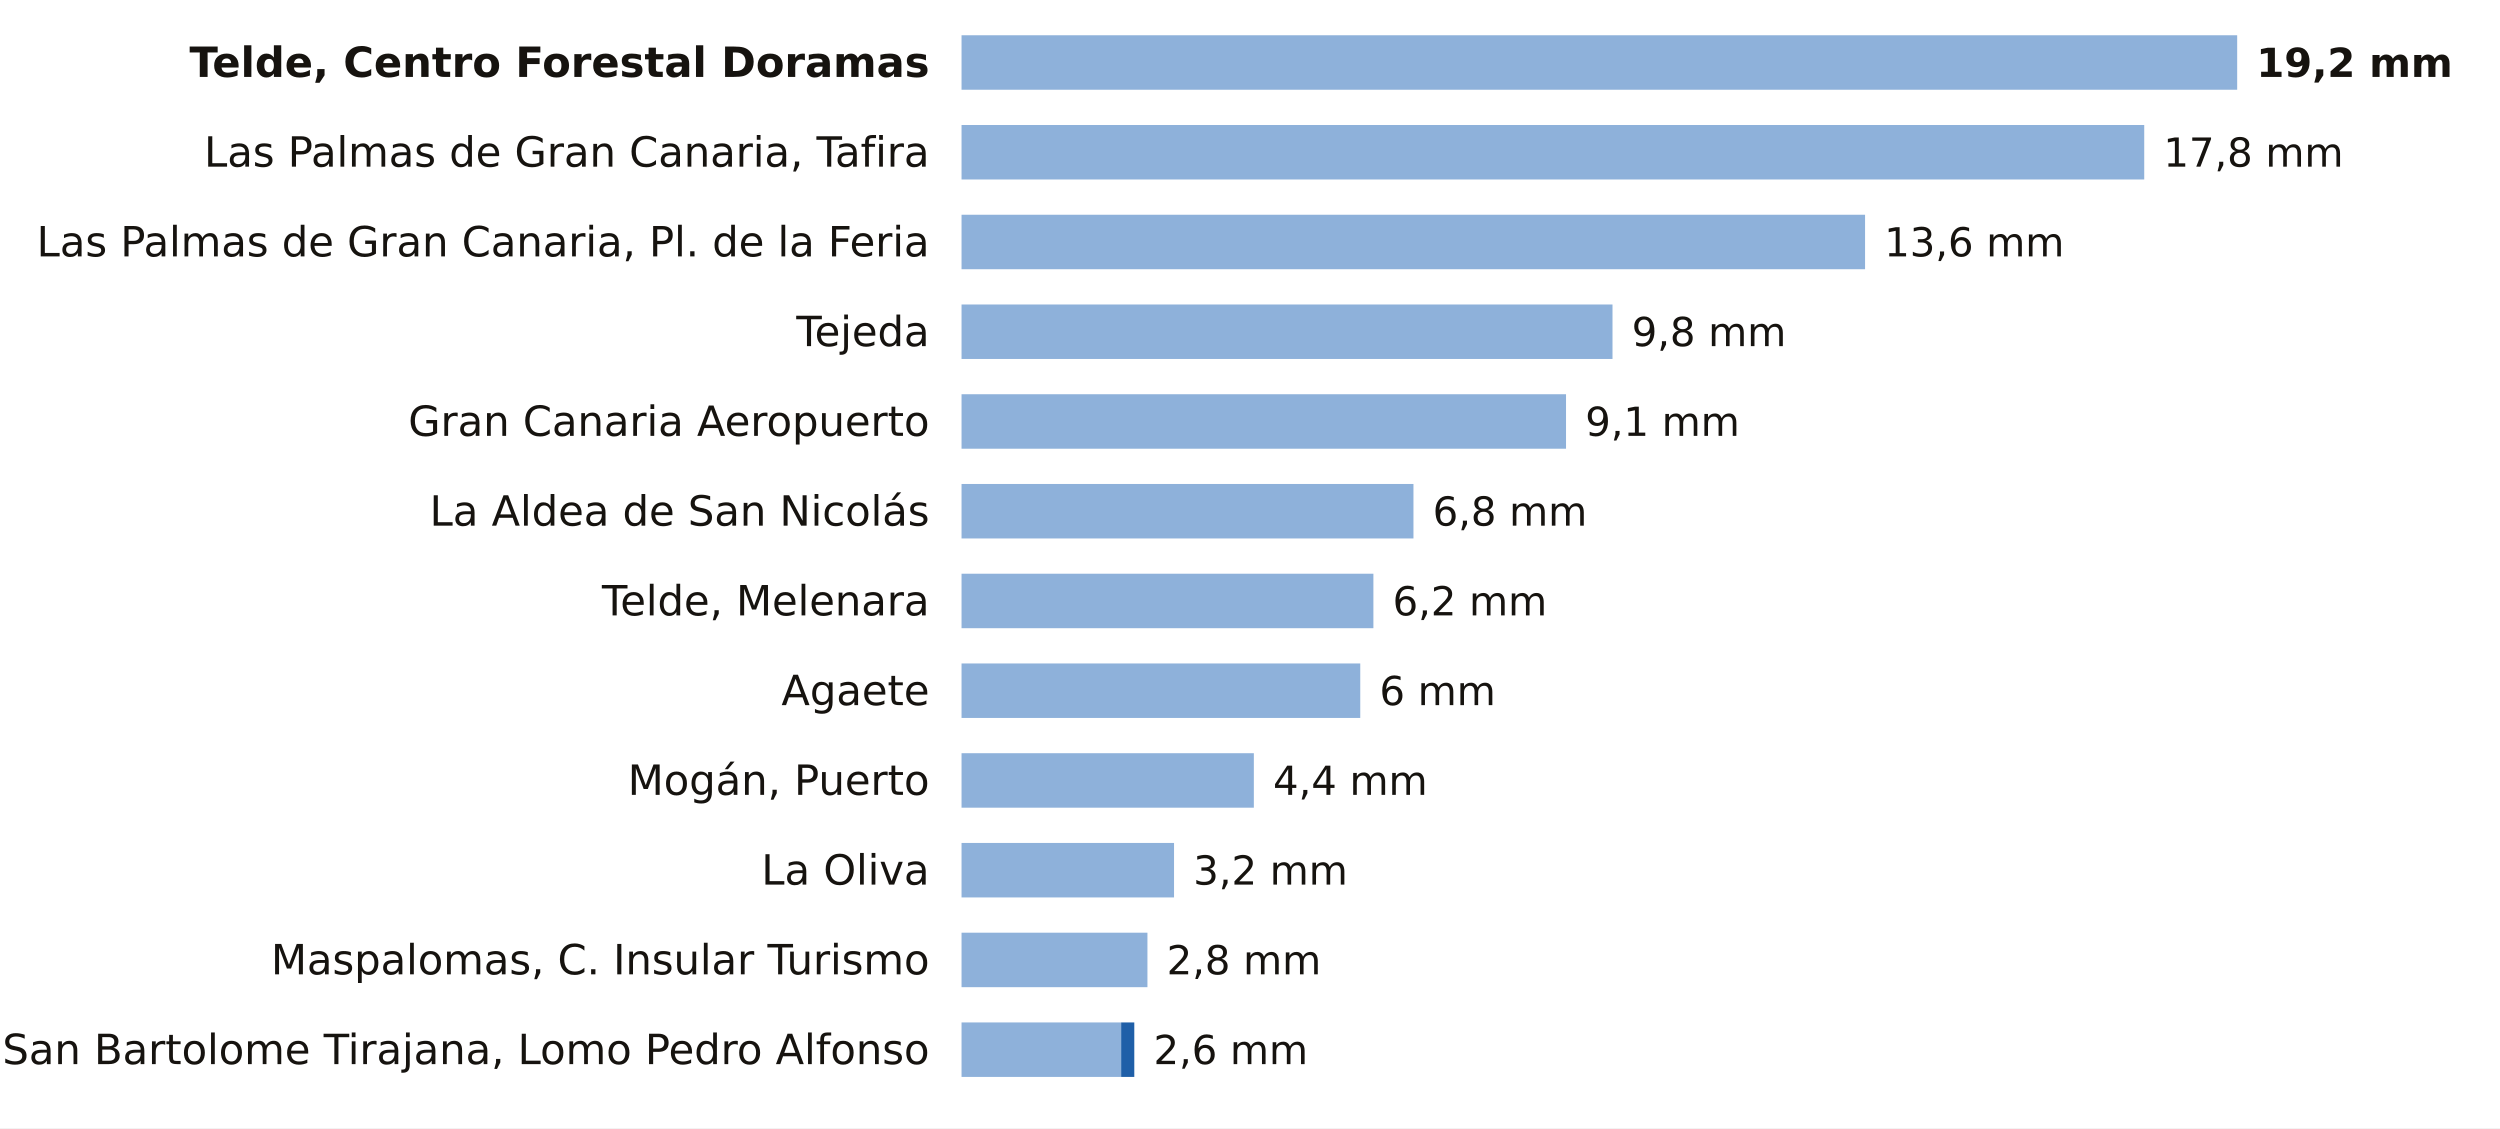
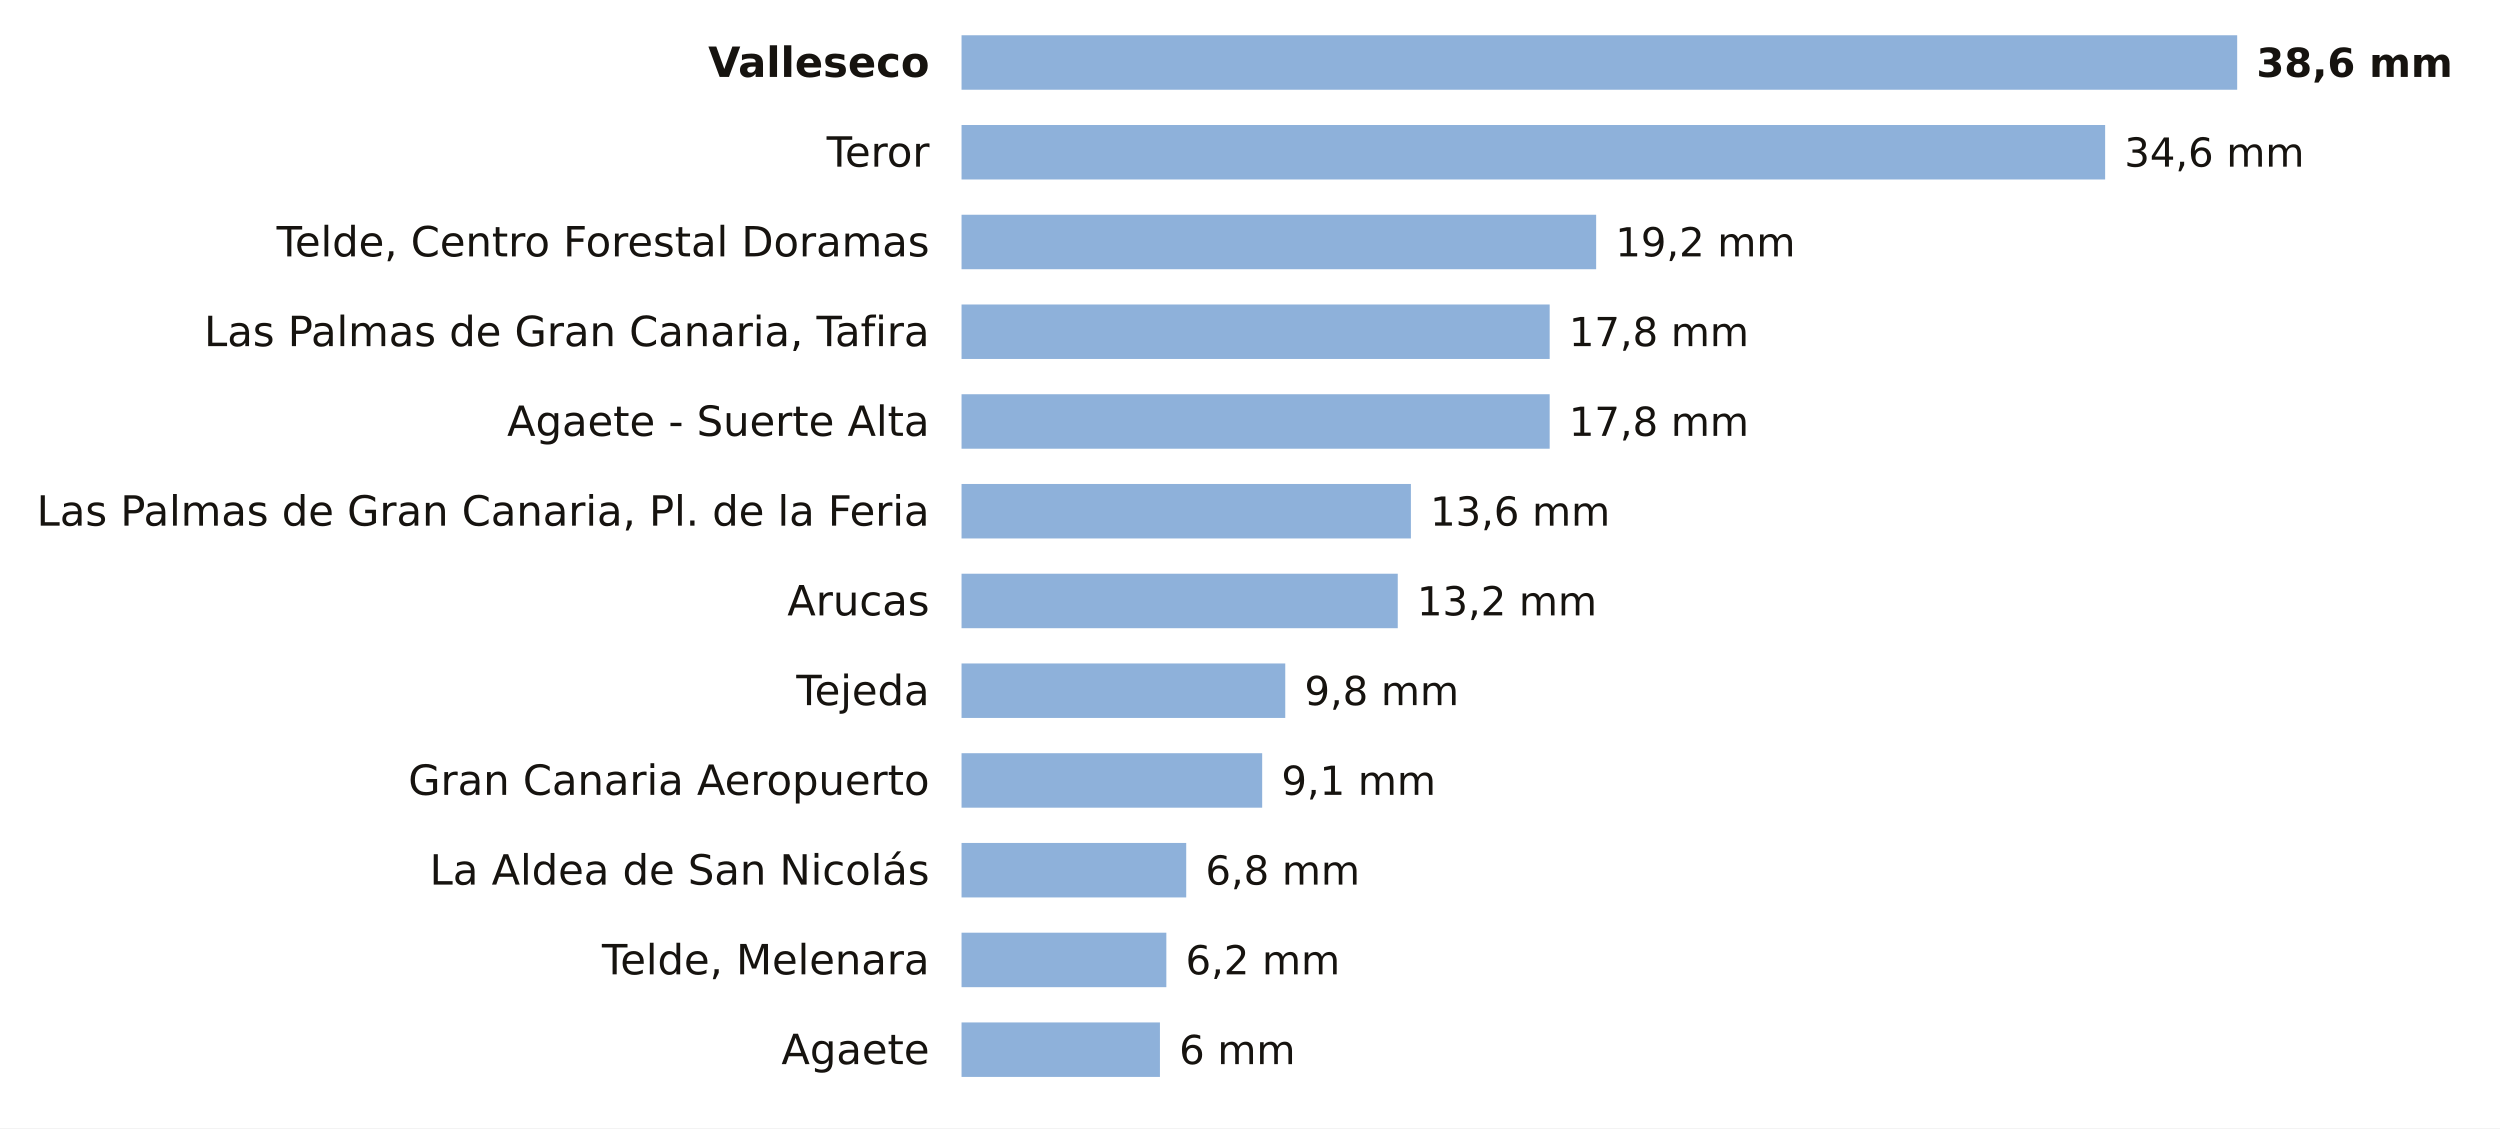
<svg xmlns="http://www.w3.org/2000/svg" viewBox="0 0 780 352" width="780" height="352" role="img" aria-label="La lluvia de los últimos 7 días en las estaciones de AEMET de Las Palmas">
  <rect width="780" height="352" fill="#FFFFFF" />
-   <text x="290.0" y="24.0" font-size="13" fill="#16130F" text-anchor="end" font-weight="600" font-family="Public Sans, DejaVu Sans, Arial, sans-serif">Telde, Centro Forestal Doramas</text>
+   <text x="290.0" y="24.0" font-size="13" fill="#16130F" text-anchor="end" font-weight="600" font-family="Public Sans, DejaVu Sans, Arial, sans-serif">Valleseco</text>
  <rect x="300" y="11" width="398.0" height="17" fill="#8EB1DA" />
-   <text x="704.0" y="24.0" font-size="12.5" fill="#16130F" text-anchor="start" font-weight="700" font-family="Public Sans, DejaVu Sans, Arial, sans-serif">19,2 mm</text>
-   <text x="290.0" y="52.0" font-size="13" fill="#16130F" text-anchor="end" font-weight="400" font-family="Public Sans, DejaVu Sans, Arial, sans-serif">Las Palmas de Gran Canaria, Tafira</text>
-   <rect x="300" y="39" width="369.0" height="17" fill="#8EB1DA" />
-   <text x="675.0" y="52.0" font-size="12.5" fill="#16130F" text-anchor="start" font-weight="500" font-family="Public Sans, DejaVu Sans, Arial, sans-serif">17,8 mm</text>
-   <text x="290.0" y="80.0" font-size="13" fill="#16130F" text-anchor="end" font-weight="400" font-family="Public Sans, DejaVu Sans, Arial, sans-serif">Las Palmas de Gran Canaria, Pl. de la Feria</text>
-   <rect x="300" y="67" width="281.9" height="17" fill="#8EB1DA" />
-   <text x="587.9" y="80.0" font-size="12.5" fill="#16130F" text-anchor="start" font-weight="500" font-family="Public Sans, DejaVu Sans, Arial, sans-serif">13,6 mm</text>
-   <text x="290.0" y="108.0" font-size="13" fill="#16130F" text-anchor="end" font-weight="400" font-family="Public Sans, DejaVu Sans, Arial, sans-serif">Tejeda</text>
-   <rect x="300" y="95" width="203.1" height="17" fill="#8EB1DA" />
-   <text x="509.1" y="108.0" font-size="12.5" fill="#16130F" text-anchor="start" font-weight="500" font-family="Public Sans, DejaVu Sans, Arial, sans-serif">9,8 mm</text>
-   <text x="290.0" y="136.0" font-size="13" fill="#16130F" text-anchor="end" font-weight="400" font-family="Public Sans, DejaVu Sans, Arial, sans-serif">Gran Canaria Aeropuerto</text>
-   <rect x="300" y="123" width="188.6" height="17" fill="#8EB1DA" />
-   <text x="494.6" y="136.0" font-size="12.5" fill="#16130F" text-anchor="start" font-weight="500" font-family="Public Sans, DejaVu Sans, Arial, sans-serif">9,1 mm</text>
-   <text x="290.0" y="164.0" font-size="13" fill="#16130F" text-anchor="end" font-weight="400" font-family="Public Sans, DejaVu Sans, Arial, sans-serif">La Aldea de San Nicolás</text>
-   <rect x="300" y="151" width="141.0" height="17" fill="#8EB1DA" />
-   <text x="447.0" y="164.0" font-size="12.5" fill="#16130F" text-anchor="start" font-weight="500" font-family="Public Sans, DejaVu Sans, Arial, sans-serif">6,8 mm</text>
-   <text x="290.0" y="192.0" font-size="13" fill="#16130F" text-anchor="end" font-weight="400" font-family="Public Sans, DejaVu Sans, Arial, sans-serif">Telde, Melenara</text>
-   <rect x="300" y="179" width="128.5" height="17" fill="#8EB1DA" />
-   <text x="434.5" y="192.0" font-size="12.5" fill="#16130F" text-anchor="start" font-weight="500" font-family="Public Sans, DejaVu Sans, Arial, sans-serif">6,2 mm</text>
-   <text x="290.0" y="220.0" font-size="13" fill="#16130F" text-anchor="end" font-weight="400" font-family="Public Sans, DejaVu Sans, Arial, sans-serif">Agaete</text>
-   <rect x="300" y="207" width="124.4" height="17" fill="#8EB1DA" />
-   <text x="430.4" y="220.0" font-size="12.5" fill="#16130F" text-anchor="start" font-weight="500" font-family="Public Sans, DejaVu Sans, Arial, sans-serif">6 mm</text>
-   <text x="290.0" y="248.0" font-size="13" fill="#16130F" text-anchor="end" font-weight="400" font-family="Public Sans, DejaVu Sans, Arial, sans-serif">Mogán, Puerto</text>
-   <rect x="300" y="235" width="91.2" height="17" fill="#8EB1DA" />
-   <text x="397.2" y="248.0" font-size="12.5" fill="#16130F" text-anchor="start" font-weight="500" font-family="Public Sans, DejaVu Sans, Arial, sans-serif">4,4 mm</text>
-   <text x="290.0" y="276.0" font-size="13" fill="#16130F" text-anchor="end" font-weight="400" font-family="Public Sans, DejaVu Sans, Arial, sans-serif">La Oliva</text>
-   <rect x="300" y="263" width="66.3" height="17" fill="#8EB1DA" />
-   <text x="372.3" y="276.0" font-size="12.5" fill="#16130F" text-anchor="start" font-weight="500" font-family="Public Sans, DejaVu Sans, Arial, sans-serif">3,2 mm</text>
-   <text x="290.0" y="304.0" font-size="13" fill="#16130F" text-anchor="end" font-weight="400" font-family="Public Sans, DejaVu Sans, Arial, sans-serif">Maspalomas, C. Insular Turismo</text>
-   <rect x="300" y="291" width="58.0" height="17" fill="#8EB1DA" />
-   <text x="364.0" y="304.0" font-size="12.5" fill="#16130F" text-anchor="start" font-weight="500" font-family="Public Sans, DejaVu Sans, Arial, sans-serif">2,8 mm</text>
-   <text x="290.0" y="332.0" font-size="13" fill="#16130F" text-anchor="end" font-weight="400" font-family="Public Sans, DejaVu Sans, Arial, sans-serif">San Bartolome Tirajana, Lomo Pedro Alfonso</text>
-   <rect x="300" y="319" width="49.8" height="17" fill="#8EB1DA" />
-   <rect x="349.8" y="319" width="4.1" height="17" fill="#1F5FA8" />
-   <text x="359.9" y="332.0" font-size="12.5" fill="#16130F" text-anchor="start" font-weight="500" font-family="Public Sans, DejaVu Sans, Arial, sans-serif">2,6 mm</text>
+   <text x="704.0" y="24.0" font-size="12.5" fill="#16130F" text-anchor="start" font-weight="700" font-family="Public Sans, DejaVu Sans, Arial, sans-serif">38,6 mm</text>
+   <text x="290.0" y="52.0" font-size="13" fill="#16130F" text-anchor="end" font-weight="400" font-family="Public Sans, DejaVu Sans, Arial, sans-serif">Teror</text>
+   <rect x="300" y="39" width="356.8" height="17" fill="#8EB1DA" />
+   <text x="662.8" y="52.0" font-size="12.5" fill="#16130F" text-anchor="start" font-weight="500" font-family="Public Sans, DejaVu Sans, Arial, sans-serif">34,6 mm</text>
+   <text x="290.0" y="80.0" font-size="13" fill="#16130F" text-anchor="end" font-weight="400" font-family="Public Sans, DejaVu Sans, Arial, sans-serif">Telde, Centro Forestal Doramas</text>
+   <rect x="300" y="67" width="198.0" height="17" fill="#8EB1DA" />
+   <text x="504.0" y="80.0" font-size="12.5" fill="#16130F" text-anchor="start" font-weight="500" font-family="Public Sans, DejaVu Sans, Arial, sans-serif">19,2 mm</text>
+   <text x="290.0" y="108.0" font-size="13" fill="#16130F" text-anchor="end" font-weight="400" font-family="Public Sans, DejaVu Sans, Arial, sans-serif">Las Palmas de Gran Canaria, Tafira</text>
+   <rect x="300" y="95" width="183.5" height="17" fill="#8EB1DA" />
+   <text x="489.5" y="108.0" font-size="12.5" fill="#16130F" text-anchor="start" font-weight="500" font-family="Public Sans, DejaVu Sans, Arial, sans-serif">17,8 mm</text>
+   <text x="290.0" y="136.0" font-size="13" fill="#16130F" text-anchor="end" font-weight="400" font-family="Public Sans, DejaVu Sans, Arial, sans-serif">Agaete - Suerte Alta</text>
+   <rect x="300" y="123" width="183.5" height="17" fill="#8EB1DA" />
+   <text x="489.5" y="136.0" font-size="12.5" fill="#16130F" text-anchor="start" font-weight="500" font-family="Public Sans, DejaVu Sans, Arial, sans-serif">17,8 mm</text>
+   <text x="290.0" y="164.0" font-size="13" fill="#16130F" text-anchor="end" font-weight="400" font-family="Public Sans, DejaVu Sans, Arial, sans-serif">Las Palmas de Gran Canaria, Pl. de la Feria</text>
+   <rect x="300" y="151" width="140.2" height="17" fill="#8EB1DA" />
+   <text x="446.2" y="164.0" font-size="12.5" fill="#16130F" text-anchor="start" font-weight="500" font-family="Public Sans, DejaVu Sans, Arial, sans-serif">13,6 mm</text>
+   <text x="290.0" y="192.0" font-size="13" fill="#16130F" text-anchor="end" font-weight="400" font-family="Public Sans, DejaVu Sans, Arial, sans-serif">Arucas</text>
+   <rect x="300" y="179" width="136.1" height="17" fill="#8EB1DA" />
+   <text x="442.1" y="192.0" font-size="12.5" fill="#16130F" text-anchor="start" font-weight="500" font-family="Public Sans, DejaVu Sans, Arial, sans-serif">13,2 mm</text>
+   <text x="290.0" y="220.0" font-size="13" fill="#16130F" text-anchor="end" font-weight="400" font-family="Public Sans, DejaVu Sans, Arial, sans-serif">Tejeda</text>
+   <rect x="300" y="207" width="101.0" height="17" fill="#8EB1DA" />
+   <text x="407.0" y="220.0" font-size="12.5" fill="#16130F" text-anchor="start" font-weight="500" font-family="Public Sans, DejaVu Sans, Arial, sans-serif">9,8 mm</text>
+   <text x="290.0" y="248.0" font-size="13" fill="#16130F" text-anchor="end" font-weight="400" font-family="Public Sans, DejaVu Sans, Arial, sans-serif">Gran Canaria Aeropuerto</text>
+   <rect x="300" y="235" width="93.8" height="17" fill="#8EB1DA" />
+   <text x="399.8" y="248.0" font-size="12.5" fill="#16130F" text-anchor="start" font-weight="500" font-family="Public Sans, DejaVu Sans, Arial, sans-serif">9,1 mm</text>
+   <text x="290.0" y="276.0" font-size="13" fill="#16130F" text-anchor="end" font-weight="400" font-family="Public Sans, DejaVu Sans, Arial, sans-serif">La Aldea de San Nicolás</text>
+   <rect x="300" y="263" width="70.1" height="17" fill="#8EB1DA" />
+   <text x="376.1" y="276.0" font-size="12.5" fill="#16130F" text-anchor="start" font-weight="500" font-family="Public Sans, DejaVu Sans, Arial, sans-serif">6,8 mm</text>
+   <text x="290.0" y="304.0" font-size="13" fill="#16130F" text-anchor="end" font-weight="400" font-family="Public Sans, DejaVu Sans, Arial, sans-serif">Telde, Melenara</text>
+   <rect x="300" y="291" width="63.9" height="17" fill="#8EB1DA" />
+   <text x="369.9" y="304.0" font-size="12.5" fill="#16130F" text-anchor="start" font-weight="500" font-family="Public Sans, DejaVu Sans, Arial, sans-serif">6,2 mm</text>
+   <text x="290.0" y="332.0" font-size="13" fill="#16130F" text-anchor="end" font-weight="400" font-family="Public Sans, DejaVu Sans, Arial, sans-serif">Agaete</text>
+   <rect x="300" y="319" width="61.9" height="17" fill="#8EB1DA" />
+   <text x="367.9" y="332.0" font-size="12.5" fill="#16130F" text-anchor="start" font-weight="500" font-family="Public Sans, DejaVu Sans, Arial, sans-serif">6 mm</text>
</svg>
